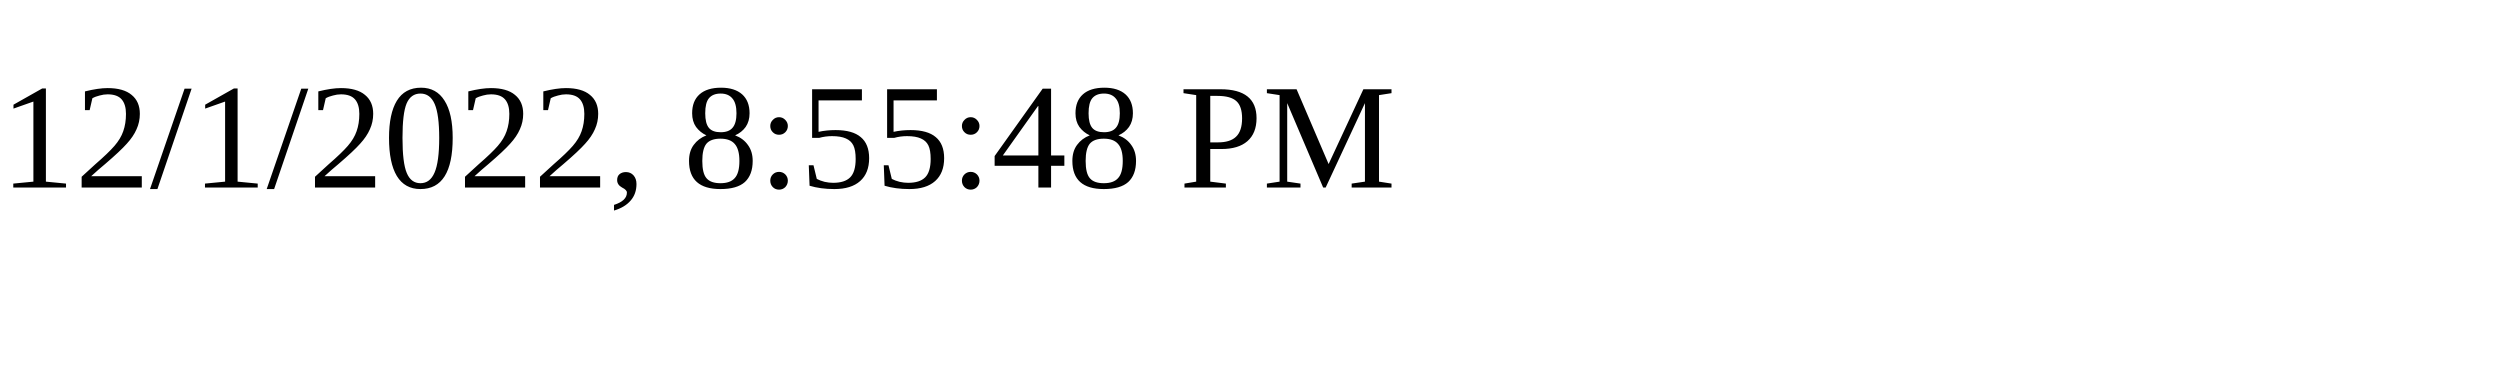
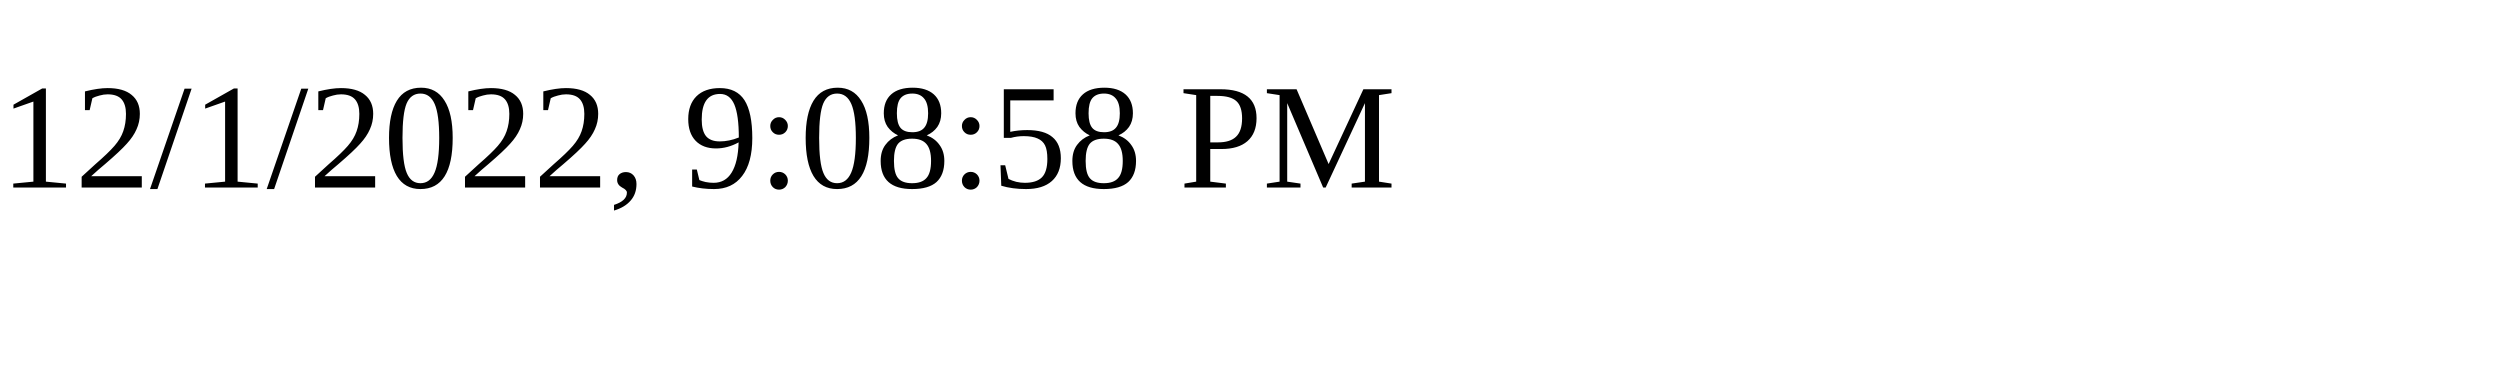
<svg xmlns="http://www.w3.org/2000/svg" height="30" width="200">
-   <text x="0" y="15">12/1/2022, 8:55:48 PM</text>
+   <text x="0" y="15">12/1/2022, 9:08:58 PM</text>
</svg>
